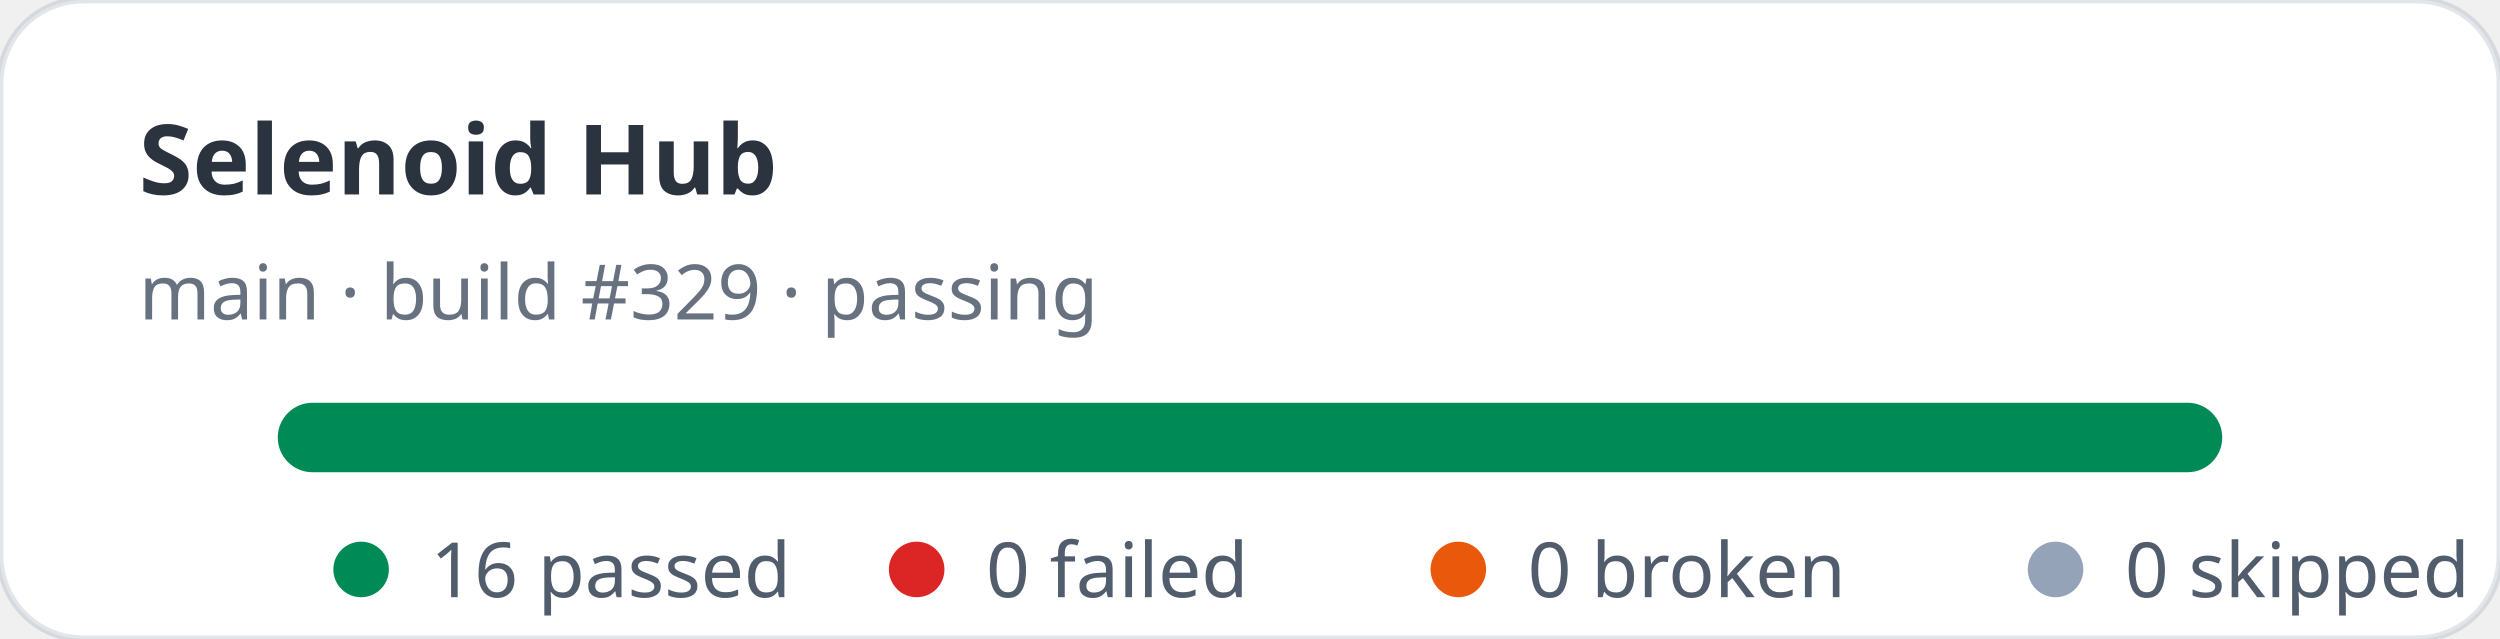
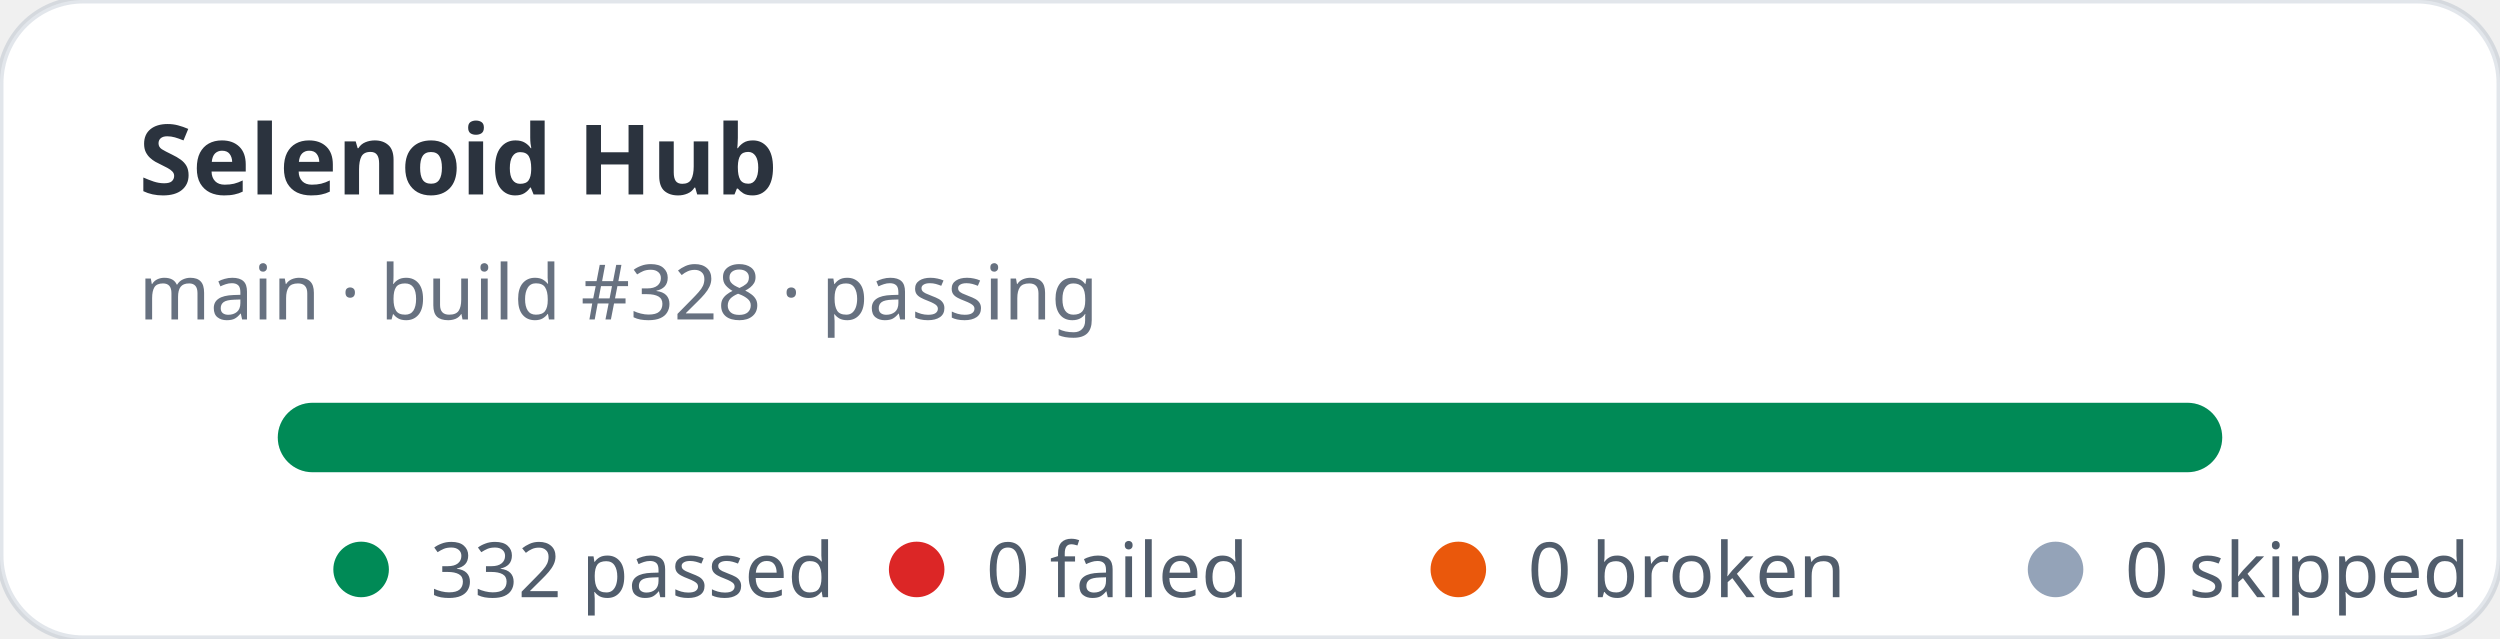
- <svg xmlns="http://www.w3.org/2000/svg" width="360" height="92" viewBox="0 0 360 92" role="img" aria-label="Selenoid Hub stats: 16 passed, 0 failed">
+ <svg xmlns="http://www.w3.org/2000/svg" width="360" height="92" viewBox="0 0 360 92" role="img" aria-label="Selenoid Hub stats: 332 passed, 0 failed">
  <rect width="360" height="92" rx="12" fill="#ffffff" stroke="rgba(11,48,86,0.12)" />
  <text x="20" y="28" fill="rgba(1,10,24,0.83)" font-family="ui-sans-serif,system-ui,sans-serif" font-size="14" font-weight="700">Selenoid Hub</text>
-   <text x="20" y="46" fill="rgba(2,19,44,0.6)" font-family="ui-sans-serif,system-ui,sans-serif" font-size="11">main · build #329 · passing</text>
+   <text x="20" y="46" fill="rgba(2,19,44,0.6)" font-family="ui-sans-serif,system-ui,sans-serif" font-size="11">main · build #328 · passing</text>
  <rect x="40" y="58" width="280" height="10" rx="5" fill="#e2e8f0" />
  <rect x="40" y="58" width="280" height="10" rx="5" fill="#008a56" />
  <g font-family="ui-sans-serif,system-ui,sans-serif" font-size="11" fill="rgba(1,18,40,0.68)">
    <circle cx="52" cy="82" r="4" fill="#008a56" />
-     <text x="62" y="86">16 passed</text>
+     <text x="62" y="86">332 passed</text>
    <circle cx="132" cy="82" r="4" fill="#dc2626" />
    <text x="142" y="86">0 failed</text>
    <circle cx="210" cy="82" r="4" fill="#ea580c" />
    <text x="220" y="86">0 broken</text>
    <circle cx="296" cy="82" r="4" fill="#94a3b8" />
    <text x="306" y="86">0 skipped</text>
  </g>
</svg>
